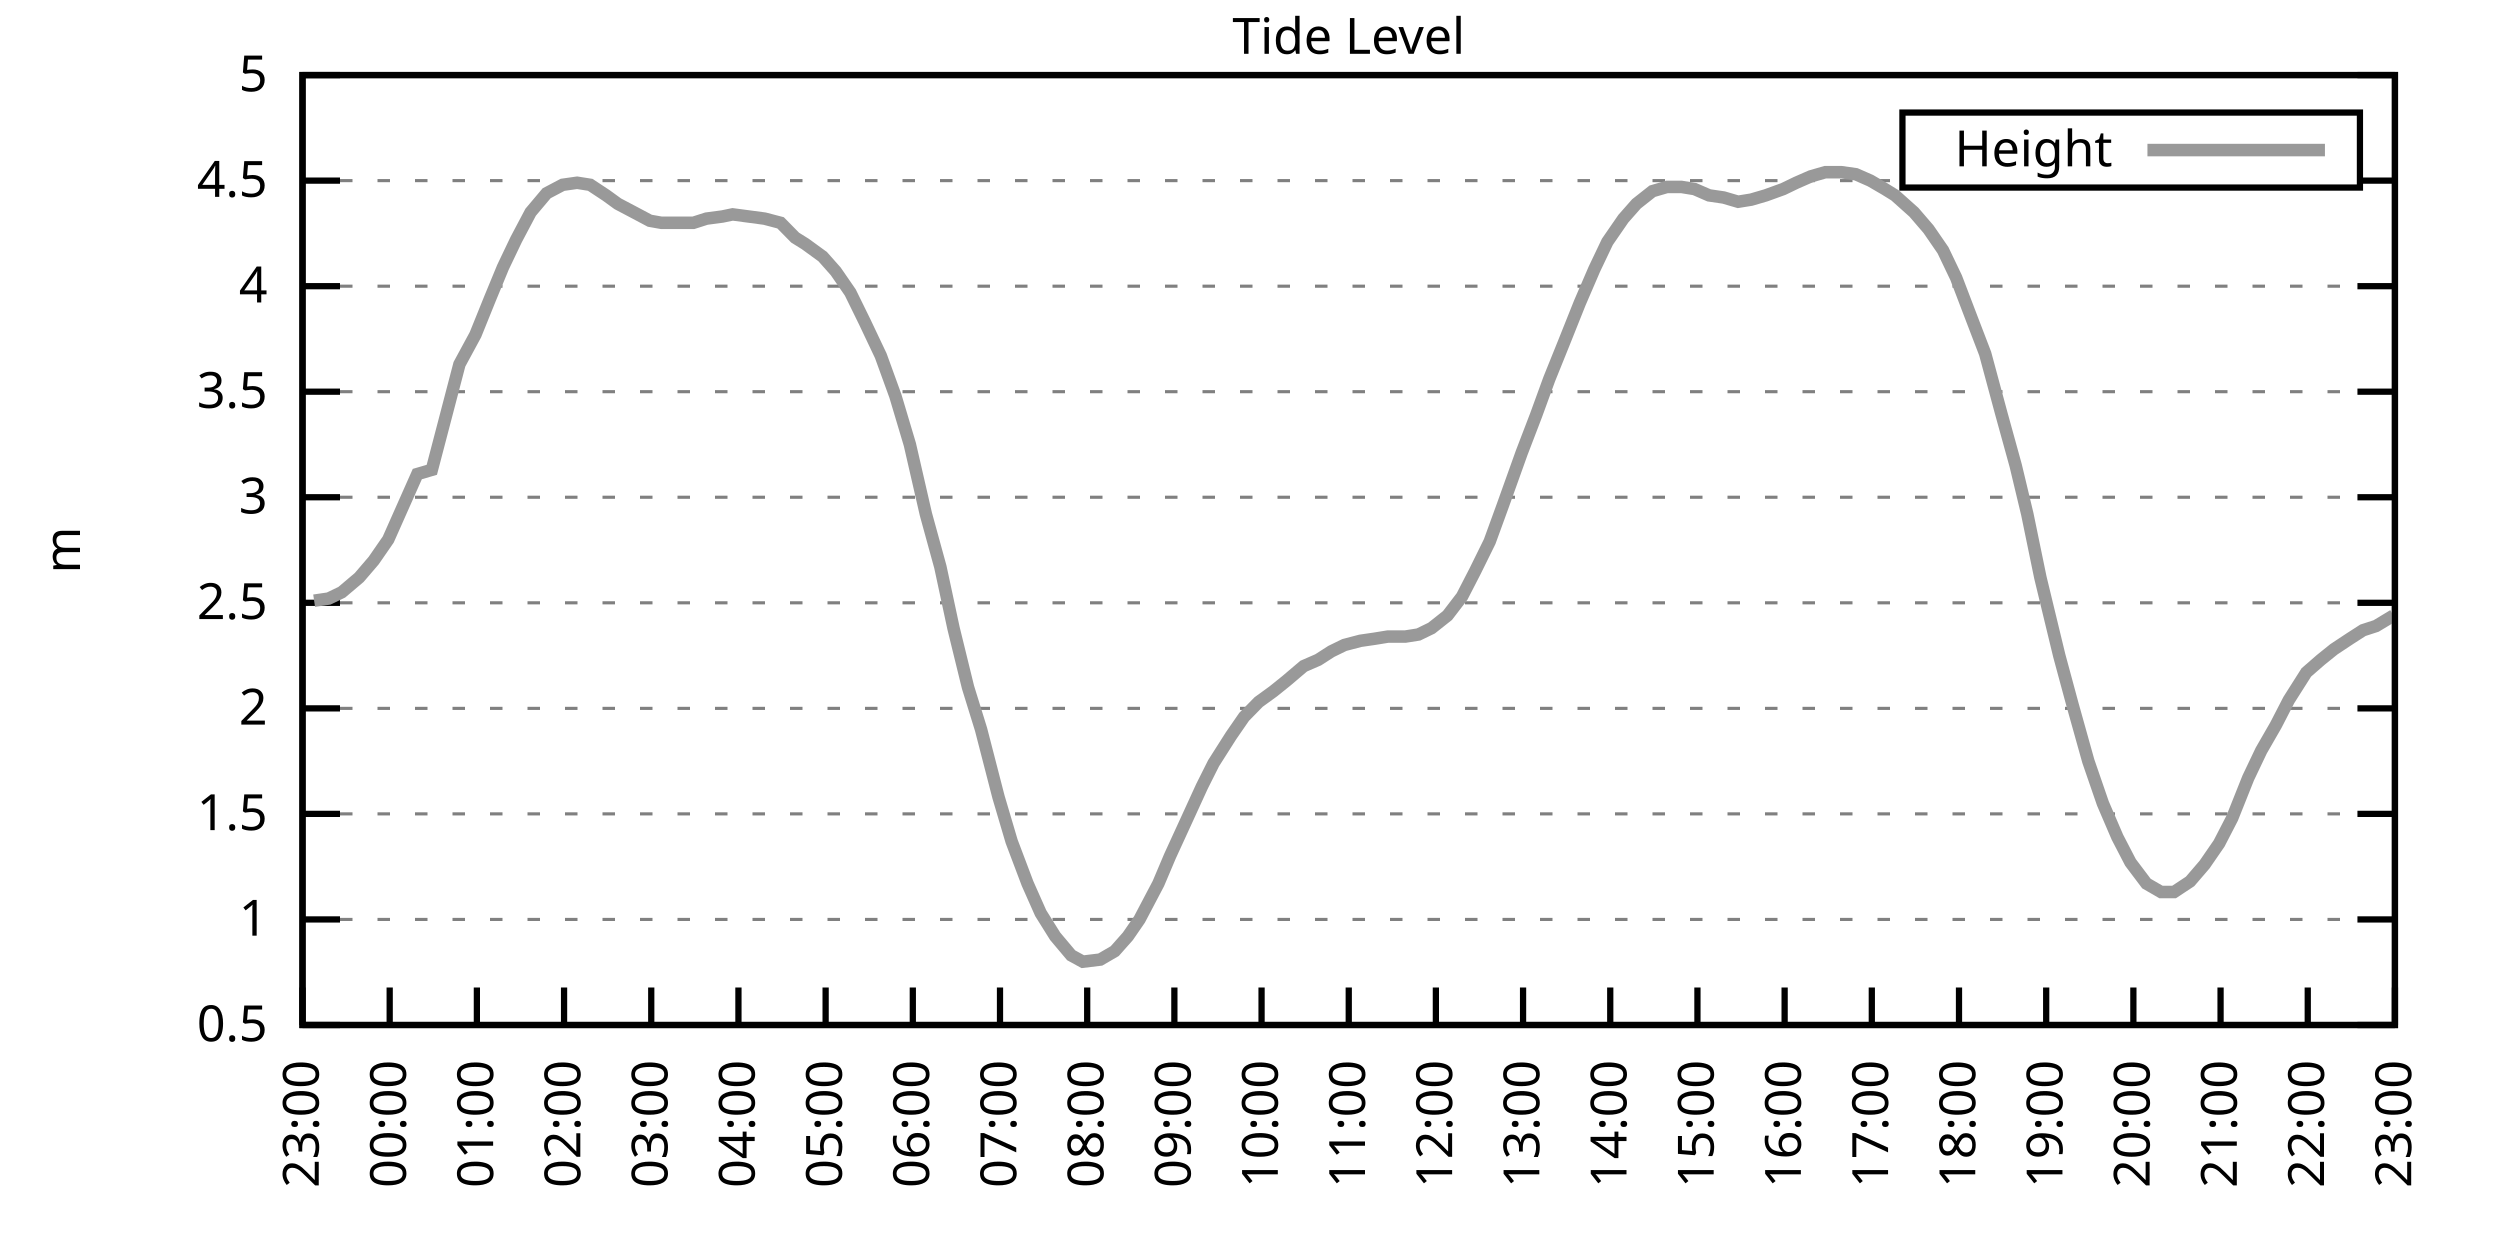
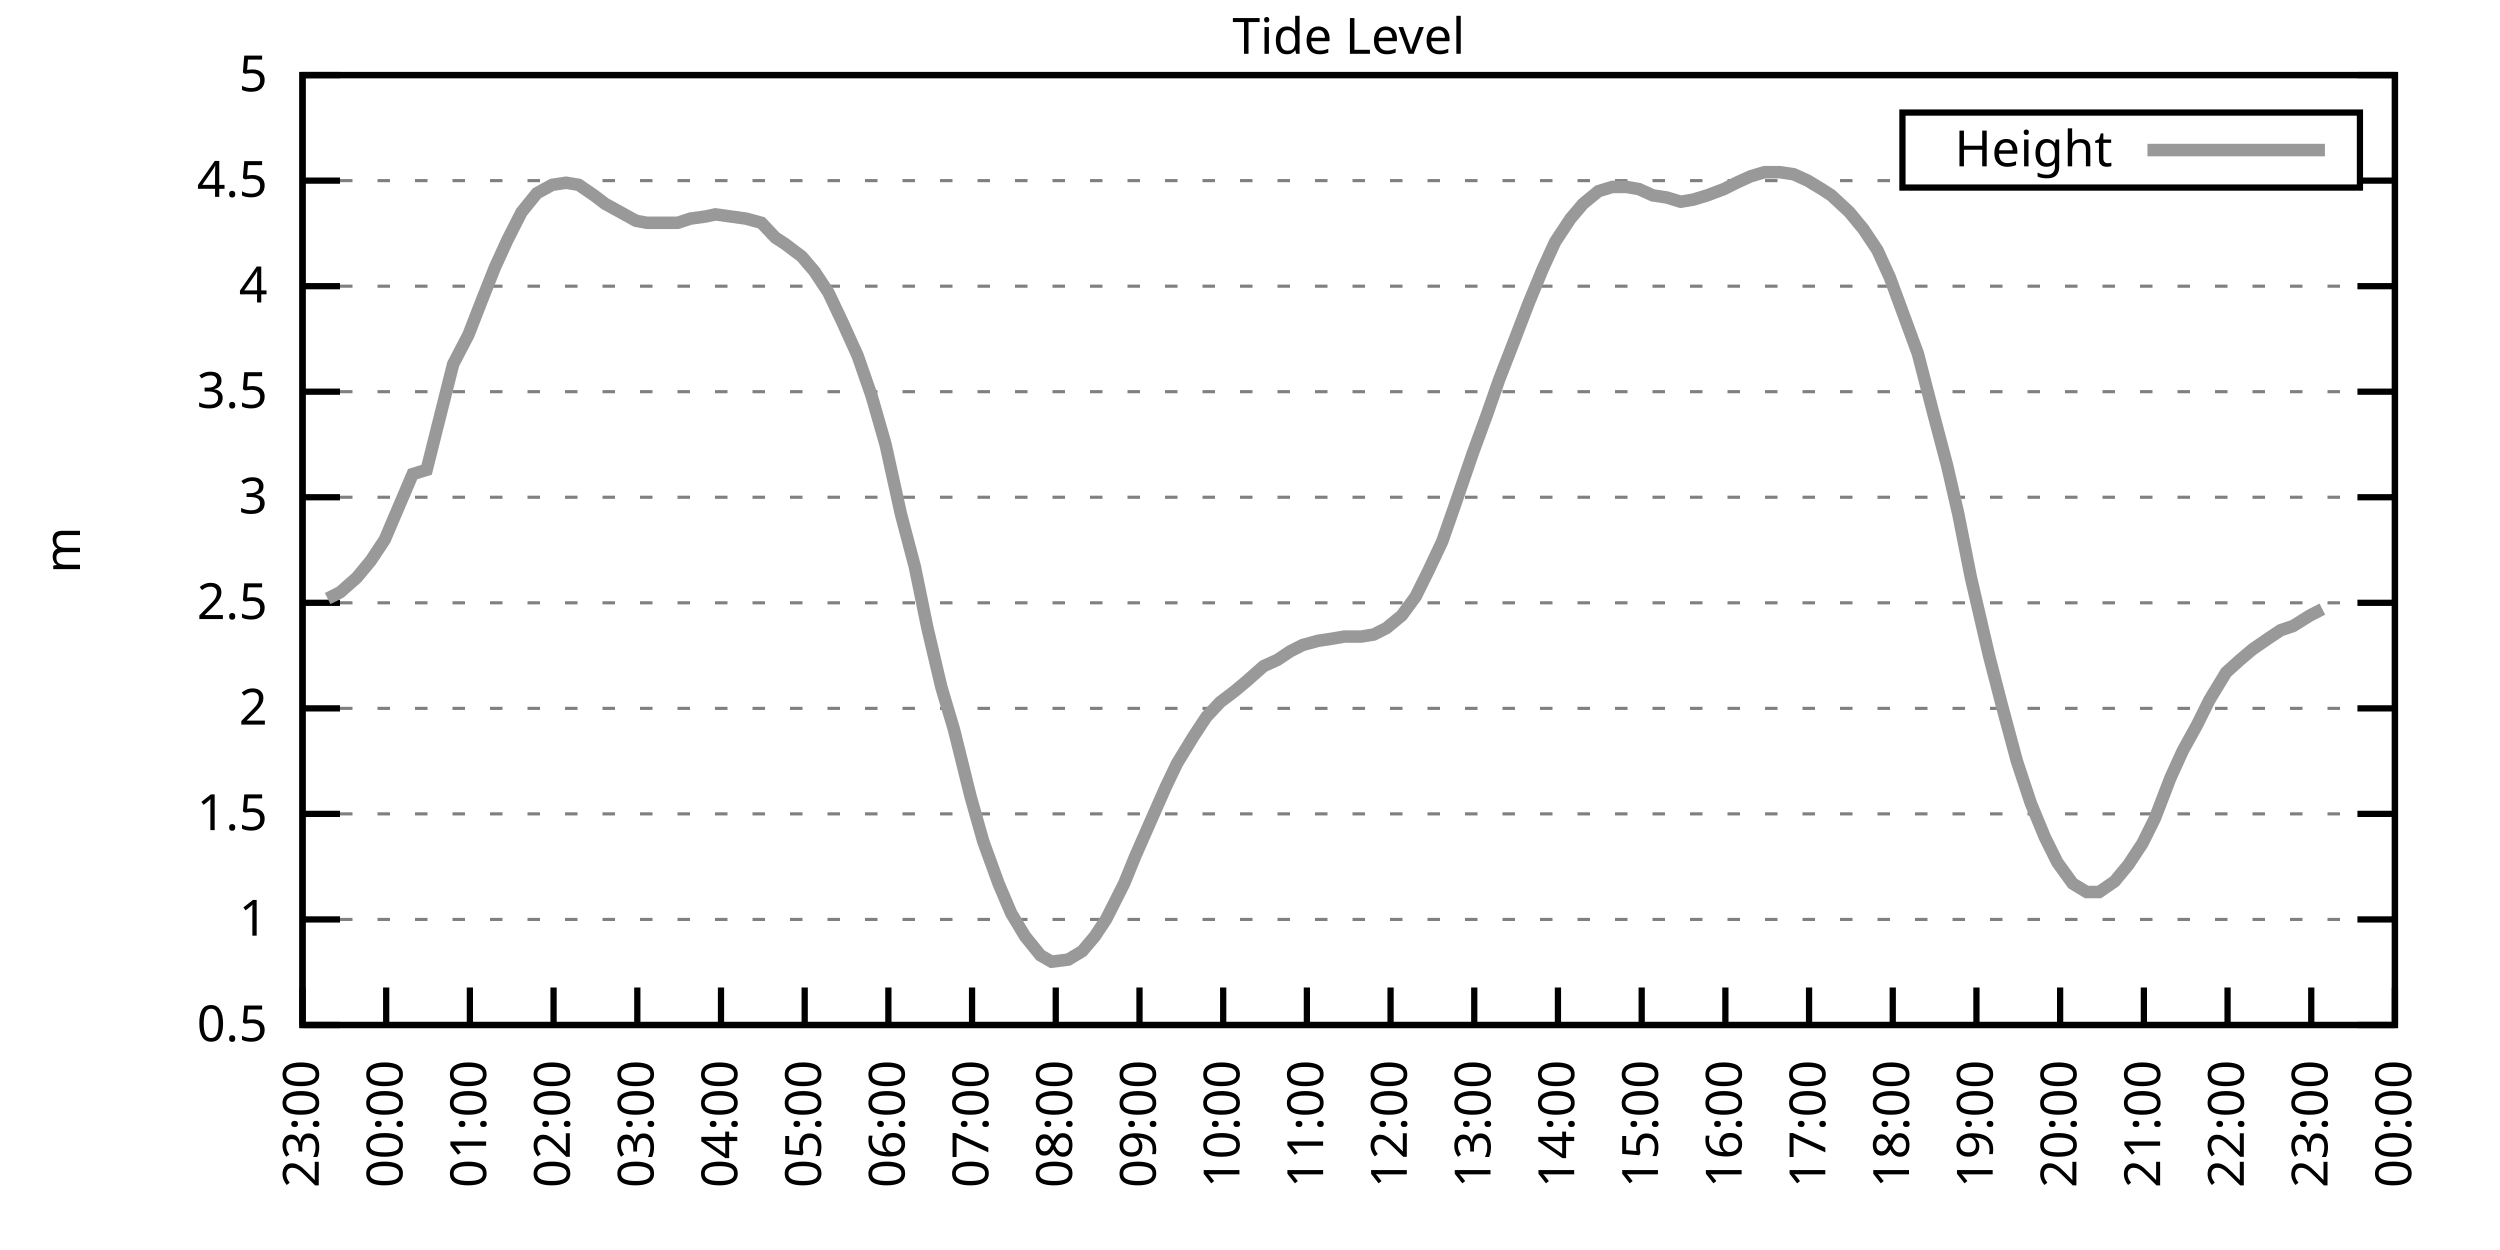
<svg xmlns="http://www.w3.org/2000/svg" xmlns:xlink="http://www.w3.org/1999/xlink" width="400" height="200" viewBox="0 0 400 200">
  <g id="gnuplot_canvas">
    <rect x="0" y="0" width="400" height="200" fill="none" />
    <defs>
      <circle id="gpDot" r="0.5" stroke-width="0.5" stroke="currentColor" />
      <path id="gpPt0" stroke-width="0.333" stroke="currentColor" d="M-1,0 h2 M0,-1 v2" />
      <path id="gpPt1" stroke-width="0.333" stroke="currentColor" d="M-1,-1 L1,1 M1,-1 L-1,1" />
      <path id="gpPt2" stroke-width="0.333" stroke="currentColor" d="M-1,0 L1,0 M0,-1 L0,1 M-1,-1 L1,1 M-1,1 L1,-1" />
      <rect id="gpPt3" stroke-width="0.333" stroke="currentColor" x="-1" y="-1" width="2" height="2" />
      <rect id="gpPt4" stroke-width="0.333" stroke="currentColor" fill="currentColor" x="-1" y="-1" width="2" height="2" />
      <circle id="gpPt5" stroke-width="0.333" stroke="currentColor" cx="0" cy="0" r="1" />
      <use xlink:href="#gpPt5" id="gpPt6" fill="currentColor" stroke="none" />
      <path id="gpPt7" stroke-width="0.333" stroke="currentColor" d="M0,-1.33 L-1.33,0.67 L1.33,0.67 z" />
      <use xlink:href="#gpPt7" id="gpPt8" fill="currentColor" stroke="none" />
      <use xlink:href="#gpPt7" id="gpPt9" stroke="currentColor" transform="rotate(180)" />
      <use xlink:href="#gpPt9" id="gpPt10" fill="currentColor" stroke="none" />
      <use xlink:href="#gpPt3" id="gpPt11" stroke="currentColor" transform="rotate(45)" />
      <use xlink:href="#gpPt11" id="gpPt12" fill="currentColor" stroke="none" />
      <path id="gpPt13" stroke-width="0.333" stroke="currentColor" d="M0,1.330 L1.265,0.411 L0.782,-1.067 L-0.782,-1.076 L-1.265,0.411 z" />
      <use xlink:href="#gpPt13" id="gpPt14" fill="currentColor" stroke="none" />
      <filter id="textbox" filterUnits="objectBoundingBox" x="0" y="0" height="1" width="1">
        <feFlood flood-color="white" flood-opacity="1" result="bgnd" />
        <feComposite in="SourceGraphic" in2="bgnd" operator="atop" />
      </filter>
      <filter id="greybox" filterUnits="objectBoundingBox" x="0" y="0" height="1" width="1">
        <feFlood flood-color="lightgrey" flood-opacity="1" result="grey" />
        <feComposite in="SourceGraphic" in2="grey" operator="atop" />
      </filter>
    </defs>
    <g fill="none" color="white" stroke="currentColor" stroke-width="1.00" stroke-linecap="butt" stroke-linejoin="miter">
</g>
    <g fill="none" color="black" stroke="currentColor" stroke-width="1.00" stroke-linecap="butt" stroke-linejoin="miter">
      <g stroke="none" shape-rendering="crispEdges">
        <polygon fill="rgb(255, 255, 255)" points="48.40,164.00 383.18,164.00 383.18,12.02 48.40,12.02 " />
      </g>
    </g>
    <g fill="none" color="black" stroke="currentColor" stroke-width="1.00" stroke-linecap="butt" stroke-linejoin="miter">
</g>
    <g fill="none" color="black" stroke="black" stroke-width="0.50" stroke-linecap="butt" stroke-linejoin="miter">
</g>
    <g fill="none" color="gray" stroke="currentColor" stroke-width="0.50" stroke-linecap="butt" stroke-linejoin="miter">
      <path stroke="gray" stroke-dasharray="2,4" class="gridline" d="M48.40,164.00 L383.19,164.00  " />
    </g>
    <g fill="none" color="gray" stroke="gray" stroke-width="1.00" stroke-linecap="butt" stroke-linejoin="miter">
</g>
    <g fill="none" color="black" stroke="currentColor" stroke-width="1.00" stroke-linecap="butt" stroke-linejoin="miter">
      <path stroke="black" d="M48.40,164.00 L54.40,164.00 M383.19,164.00 L377.19,164.00  " />
      <g transform="translate(42.80,166.60)" stroke="none" fill="black" font-family="Sans" font-size="8.00" text-anchor="end">
        <text>
          <tspan font-family="Sans"> 0.5</tspan>
        </text>
      </g>
    </g>
    <g fill="none" color="black" stroke="currentColor" stroke-width="1.00" stroke-linecap="butt" stroke-linejoin="miter">
</g>
    <g fill="none" color="black" stroke="black" stroke-width="0.50" stroke-linecap="butt" stroke-linejoin="miter">
</g>
    <g fill="none" color="gray" stroke="currentColor" stroke-width="0.50" stroke-linecap="butt" stroke-linejoin="miter">
      <path stroke="gray" stroke-dasharray="2,4" class="gridline" d="M48.40,147.11 L383.19,147.11  " />
    </g>
    <g fill="none" color="gray" stroke="gray" stroke-width="1.00" stroke-linecap="butt" stroke-linejoin="miter">
</g>
    <g fill="none" color="black" stroke="currentColor" stroke-width="1.00" stroke-linecap="butt" stroke-linejoin="miter">
      <path stroke="black" d="M48.40,147.11 L54.40,147.11 M383.19,147.11 L377.19,147.11  " />
      <g transform="translate(42.80,149.71)" stroke="none" fill="black" font-family="Sans" font-size="8.00" text-anchor="end">
        <text>
          <tspan font-family="Sans"> 1</tspan>
        </text>
      </g>
    </g>
    <g fill="none" color="black" stroke="currentColor" stroke-width="1.00" stroke-linecap="butt" stroke-linejoin="miter">
</g>
    <g fill="none" color="black" stroke="black" stroke-width="0.50" stroke-linecap="butt" stroke-linejoin="miter">
</g>
    <g fill="none" color="gray" stroke="currentColor" stroke-width="0.50" stroke-linecap="butt" stroke-linejoin="miter">
      <path stroke="gray" stroke-dasharray="2,4" class="gridline" d="M48.40,130.22 L383.19,130.22  " />
    </g>
    <g fill="none" color="gray" stroke="gray" stroke-width="1.00" stroke-linecap="butt" stroke-linejoin="miter">
</g>
    <g fill="none" color="black" stroke="currentColor" stroke-width="1.00" stroke-linecap="butt" stroke-linejoin="miter">
      <path stroke="black" d="M48.40,130.22 L54.40,130.22 M383.19,130.22 L377.19,130.22  " />
      <g transform="translate(42.80,132.82)" stroke="none" fill="black" font-family="Sans" font-size="8.00" text-anchor="end">
        <text>
          <tspan font-family="Sans"> 1.5</tspan>
        </text>
      </g>
    </g>
    <g fill="none" color="black" stroke="currentColor" stroke-width="1.00" stroke-linecap="butt" stroke-linejoin="miter">
</g>
    <g fill="none" color="black" stroke="black" stroke-width="0.50" stroke-linecap="butt" stroke-linejoin="miter">
</g>
    <g fill="none" color="gray" stroke="currentColor" stroke-width="0.50" stroke-linecap="butt" stroke-linejoin="miter">
      <path stroke="gray" stroke-dasharray="2,4" class="gridline" d="M48.40,113.34 L383.19,113.34  " />
    </g>
    <g fill="none" color="gray" stroke="gray" stroke-width="1.00" stroke-linecap="butt" stroke-linejoin="miter">
</g>
    <g fill="none" color="black" stroke="currentColor" stroke-width="1.00" stroke-linecap="butt" stroke-linejoin="miter">
      <path stroke="black" d="M48.40,113.34 L54.40,113.34 M383.19,113.34 L377.19,113.34  " />
      <g transform="translate(42.80,115.94)" stroke="none" fill="black" font-family="Sans" font-size="8.00" text-anchor="end">
        <text>
          <tspan font-family="Sans"> 2</tspan>
        </text>
      </g>
    </g>
    <g fill="none" color="black" stroke="currentColor" stroke-width="1.00" stroke-linecap="butt" stroke-linejoin="miter">
</g>
    <g fill="none" color="black" stroke="black" stroke-width="0.50" stroke-linecap="butt" stroke-linejoin="miter">
</g>
    <g fill="none" color="gray" stroke="currentColor" stroke-width="0.50" stroke-linecap="butt" stroke-linejoin="miter">
      <path stroke="gray" stroke-dasharray="2,4" class="gridline" d="M48.40,96.45 L383.19,96.45  " />
    </g>
    <g fill="none" color="gray" stroke="gray" stroke-width="1.00" stroke-linecap="butt" stroke-linejoin="miter">
</g>
    <g fill="none" color="black" stroke="currentColor" stroke-width="1.00" stroke-linecap="butt" stroke-linejoin="miter">
      <path stroke="black" d="M48.40,96.45 L54.40,96.45 M383.19,96.45 L377.19,96.45  " />
      <g transform="translate(42.80,99.05)" stroke="none" fill="black" font-family="Sans" font-size="8.00" text-anchor="end">
        <text>
          <tspan font-family="Sans"> 2.5</tspan>
        </text>
      </g>
    </g>
    <g fill="none" color="black" stroke="currentColor" stroke-width="1.00" stroke-linecap="butt" stroke-linejoin="miter">
</g>
    <g fill="none" color="black" stroke="black" stroke-width="0.50" stroke-linecap="butt" stroke-linejoin="miter">
</g>
    <g fill="none" color="gray" stroke="currentColor" stroke-width="0.50" stroke-linecap="butt" stroke-linejoin="miter">
      <path stroke="gray" stroke-dasharray="2,4" class="gridline" d="M48.40,79.56 L383.19,79.56  " />
    </g>
    <g fill="none" color="gray" stroke="gray" stroke-width="1.00" stroke-linecap="butt" stroke-linejoin="miter">
</g>
    <g fill="none" color="black" stroke="currentColor" stroke-width="1.00" stroke-linecap="butt" stroke-linejoin="miter">
      <path stroke="black" d="M48.40,79.56 L54.40,79.56 M383.19,79.56 L377.19,79.56  " />
      <g transform="translate(42.80,82.16)" stroke="none" fill="black" font-family="Sans" font-size="8.00" text-anchor="end">
        <text>
          <tspan font-family="Sans"> 3</tspan>
        </text>
      </g>
    </g>
    <g fill="none" color="black" stroke="currentColor" stroke-width="1.00" stroke-linecap="butt" stroke-linejoin="miter">
</g>
    <g fill="none" color="black" stroke="black" stroke-width="0.50" stroke-linecap="butt" stroke-linejoin="miter">
</g>
    <g fill="none" color="gray" stroke="currentColor" stroke-width="0.50" stroke-linecap="butt" stroke-linejoin="miter">
      <path stroke="gray" stroke-dasharray="2,4" class="gridline" d="M48.40,62.67 L383.19,62.67  " />
    </g>
    <g fill="none" color="gray" stroke="gray" stroke-width="1.00" stroke-linecap="butt" stroke-linejoin="miter">
</g>
    <g fill="none" color="black" stroke="currentColor" stroke-width="1.00" stroke-linecap="butt" stroke-linejoin="miter">
      <path stroke="black" d="M48.40,62.67 L54.40,62.67 M383.19,62.67 L377.19,62.67  " />
      <g transform="translate(42.80,65.27)" stroke="none" fill="black" font-family="Sans" font-size="8.00" text-anchor="end">
        <text>
          <tspan font-family="Sans"> 3.5</tspan>
        </text>
      </g>
    </g>
    <g fill="none" color="black" stroke="currentColor" stroke-width="1.00" stroke-linecap="butt" stroke-linejoin="miter">
</g>
    <g fill="none" color="black" stroke="black" stroke-width="0.50" stroke-linecap="butt" stroke-linejoin="miter">
</g>
    <g fill="none" color="gray" stroke="currentColor" stroke-width="0.50" stroke-linecap="butt" stroke-linejoin="miter">
      <path stroke="gray" stroke-dasharray="2,4" class="gridline" d="M48.40,45.79 L383.19,45.79  " />
    </g>
    <g fill="none" color="gray" stroke="gray" stroke-width="1.00" stroke-linecap="butt" stroke-linejoin="miter">
</g>
    <g fill="none" color="black" stroke="currentColor" stroke-width="1.00" stroke-linecap="butt" stroke-linejoin="miter">
      <path stroke="black" d="M48.40,45.79 L54.40,45.79 M383.19,45.79 L377.19,45.79  " />
      <g transform="translate(42.80,48.39)" stroke="none" fill="black" font-family="Sans" font-size="8.00" text-anchor="end">
        <text>
          <tspan font-family="Sans"> 4</tspan>
        </text>
      </g>
    </g>
    <g fill="none" color="black" stroke="currentColor" stroke-width="1.00" stroke-linecap="butt" stroke-linejoin="miter">
</g>
    <g fill="none" color="black" stroke="black" stroke-width="0.50" stroke-linecap="butt" stroke-linejoin="miter">
</g>
    <g fill="none" color="gray" stroke="currentColor" stroke-width="0.50" stroke-linecap="butt" stroke-linejoin="miter">
      <path stroke="gray" stroke-dasharray="2,4" class="gridline" d="M48.40,28.90 L304.39,28.90 M377.59,28.90 L383.19,28.90  " />
    </g>
    <g fill="none" color="gray" stroke="gray" stroke-width="1.00" stroke-linecap="butt" stroke-linejoin="miter">
</g>
    <g fill="none" color="black" stroke="currentColor" stroke-width="1.00" stroke-linecap="butt" stroke-linejoin="miter">
      <path stroke="black" d="M48.40,28.90 L54.40,28.90 M383.19,28.90 L377.19,28.90  " />
      <g transform="translate(42.80,31.50)" stroke="none" fill="black" font-family="Sans" font-size="8.00" text-anchor="end">
        <text>
          <tspan font-family="Sans"> 4.5</tspan>
        </text>
      </g>
    </g>
    <g fill="none" color="black" stroke="currentColor" stroke-width="1.00" stroke-linecap="butt" stroke-linejoin="miter">
</g>
    <g fill="none" color="black" stroke="black" stroke-width="0.50" stroke-linecap="butt" stroke-linejoin="miter">
</g>
    <g fill="none" color="gray" stroke="currentColor" stroke-width="0.50" stroke-linecap="butt" stroke-linejoin="miter">
      <path stroke="gray" stroke-dasharray="2,4" class="gridline" d="M48.40,12.01 L383.19,12.01  " />
    </g>
    <g fill="none" color="gray" stroke="gray" stroke-width="1.00" stroke-linecap="butt" stroke-linejoin="miter">
</g>
    <g fill="none" color="black" stroke="currentColor" stroke-width="1.00" stroke-linecap="butt" stroke-linejoin="miter">
      <path stroke="black" d="M48.40,12.01 L54.40,12.01 M383.19,12.01 L377.19,12.01  " />
      <g transform="translate(42.80,14.61)" stroke="none" fill="black" font-family="Sans" font-size="8.00" text-anchor="end">
        <text>
          <tspan font-family="Sans"> 5</tspan>
        </text>
      </g>
    </g>
    <g fill="none" color="black" stroke="currentColor" stroke-width="1.00" stroke-linecap="butt" stroke-linejoin="miter">
      <path stroke="black" d="M48.40,164.00 L48.40,158.00  " />
      <g transform="translate(51.00,169.60) rotate(270.00)" stroke="none" fill="black" font-family="Sans" font-size="8.00" text-anchor="end">
        <text>
          <tspan font-family="Sans">23:00</tspan>
        </text>
      </g>
    </g>
    <g fill="none" color="black" stroke="currentColor" stroke-width="1.00" stroke-linecap="butt" stroke-linejoin="miter">
-       <path stroke="black" d="M62.35,164.00 L62.35,158.00  " />
-       <g transform="translate(64.95,169.60) rotate(270.00)" stroke="none" fill="black" font-family="Sans" font-size="8.00" text-anchor="end">
+       <path stroke="black" d="M61.79,164.00 L61.79,158.00  " />
+       <g transform="translate(64.39,169.60) rotate(270.00)" stroke="none" fill="black" font-family="Sans" font-size="8.00" text-anchor="end">
        <text>
          <tspan font-family="Sans">00:00</tspan>
        </text>
      </g>
    </g>
    <g fill="none" color="black" stroke="currentColor" stroke-width="1.00" stroke-linecap="butt" stroke-linejoin="miter">
-       <path stroke="black" d="M76.30,164.00 L76.30,158.00  " />
-       <g transform="translate(78.90,169.60) rotate(270.00)" stroke="none" fill="black" font-family="Sans" font-size="8.00" text-anchor="end">
+       <path stroke="black" d="M75.18,164.00 L75.18,158.00  " />
+       <g transform="translate(77.78,169.60) rotate(270.00)" stroke="none" fill="black" font-family="Sans" font-size="8.00" text-anchor="end">
        <text>
          <tspan font-family="Sans">01:00</tspan>
        </text>
      </g>
    </g>
    <g fill="none" color="black" stroke="currentColor" stroke-width="1.00" stroke-linecap="butt" stroke-linejoin="miter">
-       <path stroke="black" d="M90.25,164.00 L90.25,158.00  " />
-       <g transform="translate(92.85,169.60) rotate(270.00)" stroke="none" fill="black" font-family="Sans" font-size="8.00" text-anchor="end">
+       <path stroke="black" d="M88.57,164.00 L88.57,158.00  " />
+       <g transform="translate(91.17,169.60) rotate(270.00)" stroke="none" fill="black" font-family="Sans" font-size="8.00" text-anchor="end">
        <text>
          <tspan font-family="Sans">02:00</tspan>
        </text>
      </g>
    </g>
    <g fill="none" color="black" stroke="currentColor" stroke-width="1.00" stroke-linecap="butt" stroke-linejoin="miter">
-       <path stroke="black" d="M104.20,164.00 L104.20,158.00  " />
-       <g transform="translate(106.80,169.60) rotate(270.00)" stroke="none" fill="black" font-family="Sans" font-size="8.00" text-anchor="end">
+       <path stroke="black" d="M101.97,164.00 L101.97,158.00  " />
+       <g transform="translate(104.57,169.60) rotate(270.00)" stroke="none" fill="black" font-family="Sans" font-size="8.00" text-anchor="end">
        <text>
          <tspan font-family="Sans">03:00</tspan>
        </text>
      </g>
    </g>
    <g fill="none" color="black" stroke="currentColor" stroke-width="1.00" stroke-linecap="butt" stroke-linejoin="miter">
-       <path stroke="black" d="M118.15,164.00 L118.15,158.00  " />
-       <g transform="translate(120.75,169.60) rotate(270.00)" stroke="none" fill="black" font-family="Sans" font-size="8.00" text-anchor="end">
+       <path stroke="black" d="M115.36,164.00 L115.36,158.00  " />
+       <g transform="translate(117.96,169.60) rotate(270.00)" stroke="none" fill="black" font-family="Sans" font-size="8.00" text-anchor="end">
        <text>
          <tspan font-family="Sans">04:00</tspan>
        </text>
      </g>
    </g>
    <g fill="none" color="black" stroke="currentColor" stroke-width="1.00" stroke-linecap="butt" stroke-linejoin="miter">
-       <path stroke="black" d="M132.10,164.00 L132.10,158.00  " />
-       <g transform="translate(134.70,169.60) rotate(270.00)" stroke="none" fill="black" font-family="Sans" font-size="8.00" text-anchor="end">
+       <path stroke="black" d="M128.75,164.00 L128.75,158.00  " />
+       <g transform="translate(131.35,169.60) rotate(270.00)" stroke="none" fill="black" font-family="Sans" font-size="8.00" text-anchor="end">
        <text>
          <tspan font-family="Sans">05:00</tspan>
        </text>
      </g>
    </g>
    <g fill="none" color="black" stroke="currentColor" stroke-width="1.00" stroke-linecap="butt" stroke-linejoin="miter">
-       <path stroke="black" d="M146.05,164.00 L146.05,158.00  " />
-       <g transform="translate(148.65,169.60) rotate(270.00)" stroke="none" fill="black" font-family="Sans" font-size="8.00" text-anchor="end">
+       <path stroke="black" d="M142.14,164.00 L142.14,158.00  " />
+       <g transform="translate(144.74,169.60) rotate(270.00)" stroke="none" fill="black" font-family="Sans" font-size="8.00" text-anchor="end">
        <text>
          <tspan font-family="Sans">06:00</tspan>
        </text>
      </g>
    </g>
    <g fill="none" color="black" stroke="currentColor" stroke-width="1.00" stroke-linecap="butt" stroke-linejoin="miter">
-       <path stroke="black" d="M160.00,164.00 L160.00,158.00  " />
-       <g transform="translate(162.60,169.60) rotate(270.00)" stroke="none" fill="black" font-family="Sans" font-size="8.00" text-anchor="end">
+       <path stroke="black" d="M155.53,164.00 L155.53,158.00  " />
+       <g transform="translate(158.13,169.60) rotate(270.00)" stroke="none" fill="black" font-family="Sans" font-size="8.00" text-anchor="end">
        <text>
          <tspan font-family="Sans">07:00</tspan>
        </text>
      </g>
    </g>
    <g fill="none" color="black" stroke="currentColor" stroke-width="1.00" stroke-linecap="butt" stroke-linejoin="miter">
-       <path stroke="black" d="M173.95,164.00 L173.95,158.00  " />
-       <g transform="translate(176.55,169.60) rotate(270.00)" stroke="none" fill="black" font-family="Sans" font-size="8.00" text-anchor="end">
+       <path stroke="black" d="M168.92,164.00 L168.92,158.00  " />
+       <g transform="translate(171.52,169.60) rotate(270.00)" stroke="none" fill="black" font-family="Sans" font-size="8.00" text-anchor="end">
        <text>
          <tspan font-family="Sans">08:00</tspan>
        </text>
      </g>
    </g>
    <g fill="none" color="black" stroke="currentColor" stroke-width="1.00" stroke-linecap="butt" stroke-linejoin="miter">
-       <path stroke="black" d="M187.90,164.00 L187.90,158.00  " />
-       <g transform="translate(190.50,169.60) rotate(270.00)" stroke="none" fill="black" font-family="Sans" font-size="8.00" text-anchor="end">
+       <path stroke="black" d="M182.32,164.00 L182.32,158.00  " />
+       <g transform="translate(184.92,169.60) rotate(270.00)" stroke="none" fill="black" font-family="Sans" font-size="8.00" text-anchor="end">
        <text>
          <tspan font-family="Sans">09:00</tspan>
        </text>
      </g>
    </g>
    <g fill="none" color="black" stroke="currentColor" stroke-width="1.00" stroke-linecap="butt" stroke-linejoin="miter">
-       <path stroke="black" d="M201.85,164.00 L201.85,158.00  " />
-       <g transform="translate(204.45,169.60) rotate(270.00)" stroke="none" fill="black" font-family="Sans" font-size="8.00" text-anchor="end">
+       <path stroke="black" d="M195.71,164.00 L195.71,158.00  " />
+       <g transform="translate(198.31,169.60) rotate(270.00)" stroke="none" fill="black" font-family="Sans" font-size="8.00" text-anchor="end">
        <text>
          <tspan font-family="Sans">10:00</tspan>
        </text>
      </g>
    </g>
    <g fill="none" color="black" stroke="currentColor" stroke-width="1.00" stroke-linecap="butt" stroke-linejoin="miter">
-       <path stroke="black" d="M215.80,164.00 L215.80,158.00  " />
-       <g transform="translate(218.40,169.60) rotate(270.00)" stroke="none" fill="black" font-family="Sans" font-size="8.00" text-anchor="end">
+       <path stroke="black" d="M209.10,164.00 L209.10,158.00  " />
+       <g transform="translate(211.70,169.60) rotate(270.00)" stroke="none" fill="black" font-family="Sans" font-size="8.00" text-anchor="end">
        <text>
          <tspan font-family="Sans">11:00</tspan>
        </text>
      </g>
    </g>
    <g fill="none" color="black" stroke="currentColor" stroke-width="1.00" stroke-linecap="butt" stroke-linejoin="miter">
-       <path stroke="black" d="M229.74,164.00 L229.74,158.00  " />
-       <g transform="translate(232.34,169.60) rotate(270.00)" stroke="none" fill="black" font-family="Sans" font-size="8.00" text-anchor="end">
+       <path stroke="black" d="M222.49,164.00 L222.49,158.00  " />
+       <g transform="translate(225.09,169.60) rotate(270.00)" stroke="none" fill="black" font-family="Sans" font-size="8.00" text-anchor="end">
        <text>
          <tspan font-family="Sans">12:00</tspan>
        </text>
      </g>
    </g>
    <g fill="none" color="black" stroke="currentColor" stroke-width="1.00" stroke-linecap="butt" stroke-linejoin="miter">
-       <path stroke="black" d="M243.69,164.00 L243.69,158.00  " />
-       <g transform="translate(246.29,169.60) rotate(270.00)" stroke="none" fill="black" font-family="Sans" font-size="8.00" text-anchor="end">
+       <path stroke="black" d="M235.88,164.00 L235.88,158.00  " />
+       <g transform="translate(238.48,169.60) rotate(270.00)" stroke="none" fill="black" font-family="Sans" font-size="8.00" text-anchor="end">
        <text>
          <tspan font-family="Sans">13:00</tspan>
        </text>
      </g>
    </g>
    <g fill="none" color="black" stroke="currentColor" stroke-width="1.00" stroke-linecap="butt" stroke-linejoin="miter">
-       <path stroke="black" d="M257.64,164.00 L257.64,158.00  " />
-       <g transform="translate(260.24,169.60) rotate(270.00)" stroke="none" fill="black" font-family="Sans" font-size="8.00" text-anchor="end">
+       <path stroke="black" d="M249.27,164.00 L249.27,158.00  " />
+       <g transform="translate(251.87,169.60) rotate(270.00)" stroke="none" fill="black" font-family="Sans" font-size="8.00" text-anchor="end">
        <text>
          <tspan font-family="Sans">14:00</tspan>
        </text>
      </g>
    </g>
    <g fill="none" color="black" stroke="currentColor" stroke-width="1.00" stroke-linecap="butt" stroke-linejoin="miter">
-       <path stroke="black" d="M271.59,164.00 L271.59,158.00  " />
-       <g transform="translate(274.19,169.60) rotate(270.00)" stroke="none" fill="black" font-family="Sans" font-size="8.00" text-anchor="end">
+       <path stroke="black" d="M262.67,164.00 L262.67,158.00  " />
+       <g transform="translate(265.27,169.60) rotate(270.00)" stroke="none" fill="black" font-family="Sans" font-size="8.00" text-anchor="end">
        <text>
          <tspan font-family="Sans">15:00</tspan>
        </text>
      </g>
    </g>
    <g fill="none" color="black" stroke="currentColor" stroke-width="1.00" stroke-linecap="butt" stroke-linejoin="miter">
-       <path stroke="black" d="M285.54,164.00 L285.54,158.00  " />
-       <g transform="translate(288.14,169.60) rotate(270.00)" stroke="none" fill="black" font-family="Sans" font-size="8.00" text-anchor="end">
+       <path stroke="black" d="M276.06,164.00 L276.06,158.00  " />
+       <g transform="translate(278.66,169.60) rotate(270.00)" stroke="none" fill="black" font-family="Sans" font-size="8.00" text-anchor="end">
        <text>
          <tspan font-family="Sans">16:00</tspan>
        </text>
      </g>
    </g>
    <g fill="none" color="black" stroke="currentColor" stroke-width="1.00" stroke-linecap="butt" stroke-linejoin="miter">
-       <path stroke="black" d="M299.49,164.00 L299.49,158.00  " />
-       <g transform="translate(302.09,169.60) rotate(270.00)" stroke="none" fill="black" font-family="Sans" font-size="8.00" text-anchor="end">
+       <path stroke="black" d="M289.45,164.00 L289.45,158.00  " />
+       <g transform="translate(292.05,169.60) rotate(270.00)" stroke="none" fill="black" font-family="Sans" font-size="8.00" text-anchor="end">
        <text>
          <tspan font-family="Sans">17:00</tspan>
        </text>
      </g>
    </g>
    <g fill="none" color="black" stroke="currentColor" stroke-width="1.00" stroke-linecap="butt" stroke-linejoin="miter">
-       <path stroke="black" d="M313.44,164.00 L313.44,158.00  " />
-       <g transform="translate(316.04,169.60) rotate(270.00)" stroke="none" fill="black" font-family="Sans" font-size="8.00" text-anchor="end">
+       <path stroke="black" d="M302.84,164.00 L302.84,158.00  " />
+       <g transform="translate(305.44,169.60) rotate(270.00)" stroke="none" fill="black" font-family="Sans" font-size="8.00" text-anchor="end">
        <text>
          <tspan font-family="Sans">18:00</tspan>
        </text>
      </g>
    </g>
    <g fill="none" color="black" stroke="currentColor" stroke-width="1.00" stroke-linecap="butt" stroke-linejoin="miter">
-       <path stroke="black" d="M327.39,164.00 L327.39,158.00  " />
-       <g transform="translate(329.99,169.60) rotate(270.00)" stroke="none" fill="black" font-family="Sans" font-size="8.00" text-anchor="end">
+       <path stroke="black" d="M316.23,164.00 L316.23,158.00  " />
+       <g transform="translate(318.83,169.60) rotate(270.00)" stroke="none" fill="black" font-family="Sans" font-size="8.00" text-anchor="end">
        <text>
          <tspan font-family="Sans">19:00</tspan>
        </text>
      </g>
    </g>
    <g fill="none" color="black" stroke="currentColor" stroke-width="1.00" stroke-linecap="butt" stroke-linejoin="miter">
-       <path stroke="black" d="M341.34,164.00 L341.34,158.00  " />
-       <g transform="translate(343.94,169.60) rotate(270.00)" stroke="none" fill="black" font-family="Sans" font-size="8.00" text-anchor="end">
+       <path stroke="black" d="M329.62,164.00 L329.62,158.00  " />
+       <g transform="translate(332.22,169.60) rotate(270.00)" stroke="none" fill="black" font-family="Sans" font-size="8.00" text-anchor="end">
        <text>
          <tspan font-family="Sans">20:00</tspan>
        </text>
      </g>
    </g>
    <g fill="none" color="black" stroke="currentColor" stroke-width="1.00" stroke-linecap="butt" stroke-linejoin="miter">
-       <path stroke="black" d="M355.29,164.00 L355.29,158.00  " />
-       <g transform="translate(357.89,169.60) rotate(270.00)" stroke="none" fill="black" font-family="Sans" font-size="8.00" text-anchor="end">
+       <path stroke="black" d="M343.02,164.00 L343.02,158.00  " />
+       <g transform="translate(345.62,169.60) rotate(270.00)" stroke="none" fill="black" font-family="Sans" font-size="8.00" text-anchor="end">
        <text>
          <tspan font-family="Sans">21:00</tspan>
        </text>
      </g>
    </g>
    <g fill="none" color="black" stroke="currentColor" stroke-width="1.00" stroke-linecap="butt" stroke-linejoin="miter">
-       <path stroke="black" d="M369.24,164.00 L369.24,158.00  " />
-       <g transform="translate(371.84,169.60) rotate(270.00)" stroke="none" fill="black" font-family="Sans" font-size="8.00" text-anchor="end">
+       <path stroke="black" d="M356.41,164.00 L356.41,158.00  " />
+       <g transform="translate(359.01,169.60) rotate(270.00)" stroke="none" fill="black" font-family="Sans" font-size="8.00" text-anchor="end">
        <text>
          <tspan font-family="Sans">22:00</tspan>
+         </text>
+       </g>
+     </g>
+     <g fill="none" color="black" stroke="currentColor" stroke-width="1.00" stroke-linecap="butt" stroke-linejoin="miter">
+       <path stroke="black" d="M369.80,164.00 L369.80,158.00  " />
+       <g transform="translate(372.40,169.60) rotate(270.00)" stroke="none" fill="black" font-family="Sans" font-size="8.00" text-anchor="end">
+         <text>
+           <tspan font-family="Sans">23:00</tspan>
        </text>
      </g>
    </g>
    <g fill="none" color="black" stroke="currentColor" stroke-width="1.00" stroke-linecap="butt" stroke-linejoin="miter">
      <path stroke="black" d="M383.19,164.00 L383.19,158.00  " />
      <g transform="translate(385.79,169.60) rotate(270.00)" stroke="none" fill="black" font-family="Sans" font-size="8.00" text-anchor="end">
        <text>
-           <tspan font-family="Sans">23:00</tspan>
+           <tspan font-family="Sans">00:00</tspan>
        </text>
      </g>
    </g>
    <g fill="none" color="black" stroke="currentColor" stroke-width="1.00" stroke-linecap="butt" stroke-linejoin="miter">
</g>
    <g fill="none" color="black" stroke="currentColor" stroke-width="1.00" stroke-linecap="butt" stroke-linejoin="miter">
      <path stroke="black" d="M48.40,12.01 L48.40,164.00 L383.19,164.00 L383.19,12.01 L48.40,12.01 Z  " />
    </g>
    <g fill="none" color="black" stroke="currentColor" stroke-width="1.00" stroke-linecap="butt" stroke-linejoin="miter">
</g>
    <g fill="none" color="black" stroke="currentColor" stroke-width="1.00" stroke-linecap="butt" stroke-linejoin="miter">
      <path stroke="black" d="M304.39,30.01 L304.39,18.01 L377.59,18.01 L377.59,30.01 L304.39,30.01 Z  " />
    </g>
    <g id="Tide_level_plot_1">
      <g fill="none" color="white" stroke="black" stroke-width="2.00" stroke-linecap="butt" stroke-linejoin="miter">
</g>
      <g fill="none" color="black" stroke="currentColor" stroke-width="2.00" stroke-linecap="butt" stroke-linejoin="miter">
        <g transform="translate(337.99,26.61)" stroke="none" fill="black" font-family="Sans" font-size="8.00" text-anchor="end">
          <text>
            <tspan font-family="Sans">Height</tspan>
          </text>
        </g>
      </g>
      <g fill="none" color="black" stroke="currentColor" stroke-width="2.00" stroke-linecap="butt" stroke-linejoin="miter">
-         <path stroke="rgb(153, 153, 153)" d="M343.59,24.01 L371.99,24.01 M50.26,96.11 L52.58,95.77 L54.68,94.76 L57.47,92.40 L59.79,89.69 L62.12,86.32   L66.77,75.85 L69.09,75.17 L73.51,58.28 L76.07,53.55 L78.39,47.81 L80.48,42.75 L82.58,38.35 L84.90,33.96   L87.46,30.92 L90.02,29.57 L92.34,29.24 L94.43,29.57 L96.99,31.26 L98.85,32.61 L101.41,33.96 L103.97,35.32   L105.83,35.65 L108.38,35.65 L110.94,35.65 L113.03,34.98 L115.59,34.64 L117.22,34.30 L119.78,34.64 L122.33,34.98   L124.89,35.65 L127.22,38.02 L128.84,39.03 L131.63,41.06 L133.72,43.42 L136.05,46.80 L138.37,51.53 L140.93,56.93   L143.26,63.35 L145.58,71.12 L148.14,82.26 L150.46,90.71 L152.56,100.50 L154.88,109.96 L156.97,116.71 L159.76,127.52   L161.86,134.62 L164.41,141.37 L166.51,146.10 L168.83,149.81 L171.39,152.85 L173.25,153.87 L176.04,153.53 L178.36,152.18   L180.46,149.81 L182.32,147.11 L185.34,141.37 L187.20,136.98 L189.99,130.90 L192.31,125.83 L194.17,122.12 L196.96,117.73   L199.06,114.69 L201.38,112.32 L203.71,110.63 L205.80,108.95 L208.59,106.58 L210.91,105.57 L213.01,104.22 L215.10,103.20   L217.65,102.53 L219.98,102.19 L222.07,101.85 L224.86,101.85 L226.95,101.52 L229.05,100.50 L231.60,98.48 L233.93,95.44   L236.02,91.38 L238.35,86.65 L240.44,80.91 L243.46,72.47 L245.79,66.39 L247.88,60.65 L250.20,54.90 L252.76,48.49   L255.09,43.08 L257.18,38.69 L259.74,34.98 L261.83,32.61 L264.39,30.59 L266.71,29.91 L269.04,29.91 L271.13,30.25   L273.45,31.26 L275.78,31.60 L278.10,32.28 L280.20,31.94 L282.52,31.26 L285.31,30.25 L287.40,29.24 L289.73,28.22   L292.05,27.55 L294.61,27.55 L296.94,27.88 L299.26,28.90 L301.58,30.25 L303.21,31.26 L306.23,33.96 L308.56,36.67   L310.88,40.04 L312.98,44.43 L315.30,50.51 L317.63,56.59 L320.18,66.05 L322.51,74.49 L324.37,82.26 L326.46,92.40   L329.48,104.89 L331.58,112.66 L334.13,121.78 L336.46,128.54 L338.78,133.94 L340.88,137.99 L343.43,141.37 L345.76,142.72   L347.85,142.72 L350.41,141.03 L352.73,138.33 L355.06,134.95 L357.15,130.90 L359.71,124.48 L361.80,120.09 L364.13,116.04   L366.22,111.99 L369.01,107.59 L371.33,105.57 L373.43,103.88 L375.98,102.19 L378.08,100.84 L380.17,100.16 L382.96,98.48    " />
+         <path stroke="rgb(153, 153, 153)" d="M343.59,24.01 L371.99,24.01 M52.42,95.77 L54.43,94.76 L57.10,92.40 L59.34,89.69 L61.57,86.32 L66.03,75.85   L68.26,75.17 L72.50,58.28 L74.96,53.55 L77.19,47.81 L79.20,42.75 L81.21,38.35 L83.44,33.96 L85.90,30.92   L88.35,29.57 L90.58,29.24 L92.59,29.57 L95.05,31.26 L96.83,32.61 L99.29,33.96 L101.74,35.32 L103.53,35.65   L105.98,35.65 L108.44,35.65 L110.45,34.98 L112.90,34.64 L114.47,34.30 L116.92,34.64 L119.38,34.98 L121.83,35.65   L124.06,38.02 L125.62,39.03 L128.30,41.06 L130.31,43.42 L132.54,46.80 L134.78,51.53 L137.23,56.93 L139.46,63.35   L141.69,71.12 L144.15,82.26 L146.38,90.71 L148.39,100.50 L150.62,109.96 L152.63,116.71 L155.31,127.52 L157.32,134.62   L159.77,141.37 L161.78,146.10 L164.01,149.81 L166.47,152.85 L168.25,153.87 L170.93,153.53 L173.17,152.18 L175.17,149.81   L176.96,147.11 L179.86,141.37 L181.65,136.98 L184.32,130.90 L186.56,125.83 L188.34,122.12 L191.02,117.73 L193.03,114.69   L195.26,112.32 L197.49,110.63 L199.50,108.95 L202.18,106.58 L204.41,105.57 L206.42,104.22 L208.43,103.20 L210.88,102.53   L213.12,102.19 L215.13,101.85 L217.80,101.85 L219.81,101.52 L221.82,100.50 L224.28,98.48 L226.51,95.44 L228.52,91.38   L230.75,86.65 L232.76,80.91 L235.66,72.47 L237.89,66.39 L239.90,60.65 L242.13,54.90 L244.59,48.49 L246.82,43.08   L248.83,38.69 L251.28,34.98 L253.29,32.61 L255.75,30.59 L257.98,29.91 L260.21,29.91 L262.22,30.25 L264.45,31.26   L266.68,31.60 L268.92,32.28 L270.92,31.94 L273.16,31.26 L275.83,30.25 L277.84,29.24 L280.07,28.22 L282.31,27.55   L284.76,27.55 L286.99,27.88 L289.23,28.90 L291.46,30.25 L293.02,31.26 L295.92,33.96 L298.15,36.67 L300.39,40.04   L302.39,44.43 L304.63,50.51 L306.86,56.59 L309.31,66.05 L311.54,74.49 L313.33,82.26 L315.34,92.40 L318.24,104.89   L320.25,112.66 L322.70,121.78 L324.94,128.54 L327.17,133.94 L329.18,137.99 L331.63,141.37 L333.86,142.72 L335.87,142.72   L338.33,141.03 L340.56,138.33 L342.79,134.95 L344.80,130.90 L347.26,124.48 L349.26,120.09 L351.50,116.04 L353.51,111.99   L356.18,107.59 L358.42,105.57 L360.42,103.88 L362.88,102.19 L364.89,100.84 L366.90,100.16 L369.58,98.48 L371.58,97.46    " />
      </g>
    </g>
    <g fill="none" color="black" stroke="currentColor" stroke-width="2.00" stroke-linecap="butt" stroke-linejoin="miter">
</g>
    <g fill="none" color="black" stroke="black" stroke-width="1.00" stroke-linecap="butt" stroke-linejoin="miter">
</g>
    <g fill="none" color="black" stroke="currentColor" stroke-width="1.00" stroke-linecap="butt" stroke-linejoin="miter">
      <path stroke="black" d="M48.40,12.01 L48.40,164.00 L383.19,164.00 L383.19,12.01 L48.40,12.01 Z  " />
      <g transform="translate(12.80,88.01) rotate(270.00)" stroke="none" fill="black" font-family="Sans" font-size="8.00" text-anchor="middle">
        <text>
          <tspan font-family="Sans">m</tspan>
        </text>
      </g>
    </g>
    <g fill="none" color="black" stroke="currentColor" stroke-width="1.00" stroke-linecap="butt" stroke-linejoin="miter">
</g>
    <g fill="none" color="black" stroke="currentColor" stroke-width="1.00" stroke-linecap="butt" stroke-linejoin="miter">
      <g transform="translate(215.79,8.61)" stroke="none" fill="black" font-family="Sans" font-size="8.00" text-anchor="middle">
        <text>
          <tspan font-family="Sans">Tide Level</tspan>
        </text>
      </g>
    </g>
    <g fill="none" color="black" stroke="currentColor" stroke-width="1.00" stroke-linecap="butt" stroke-linejoin="miter">
</g>
  </g>
</svg>
